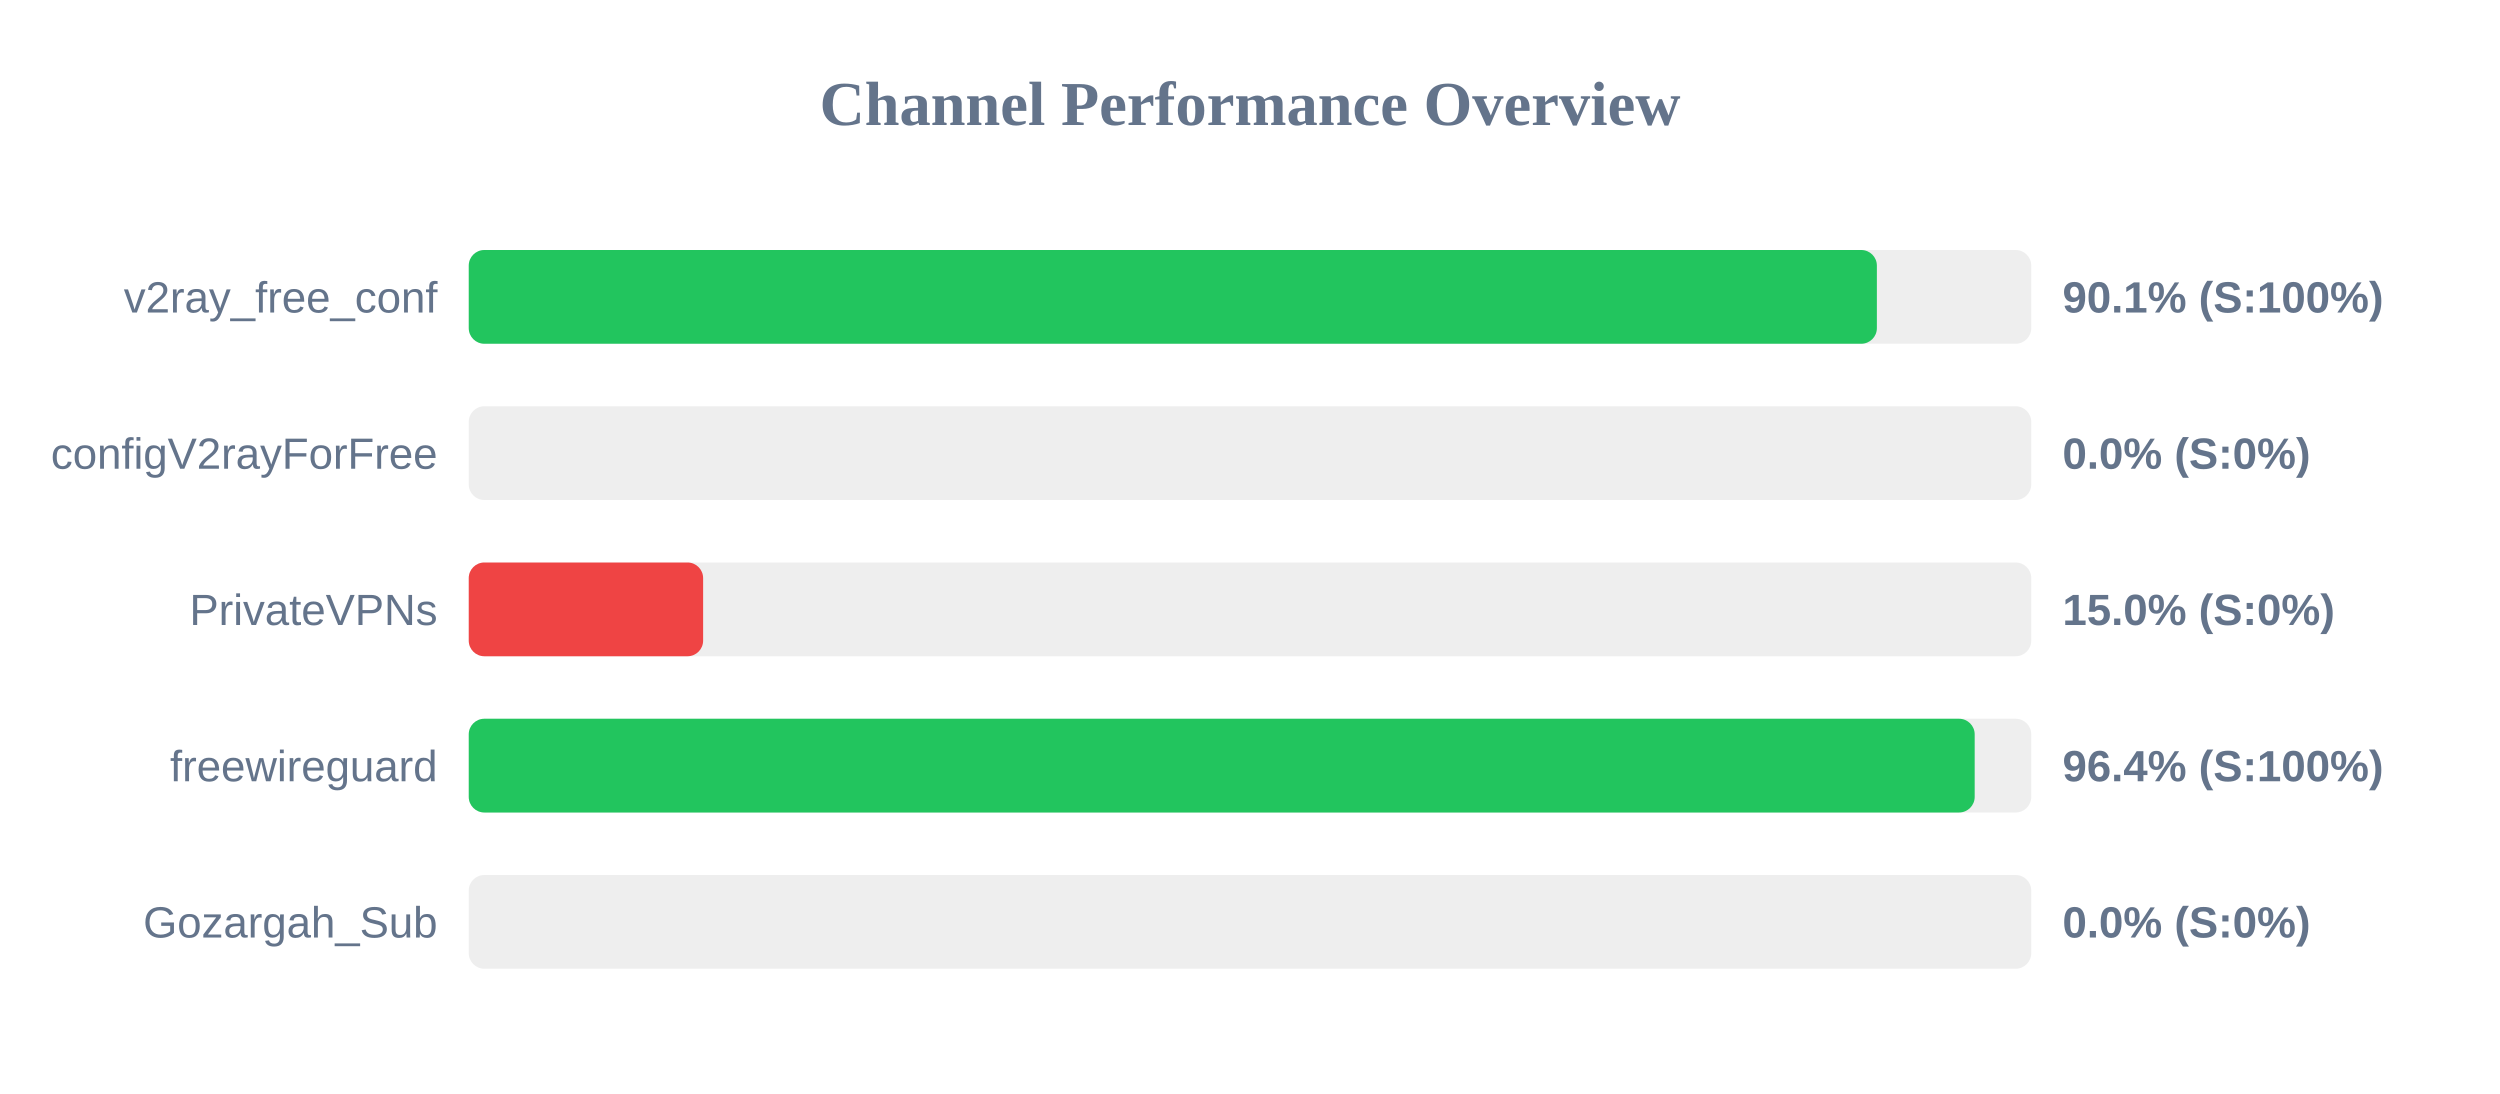
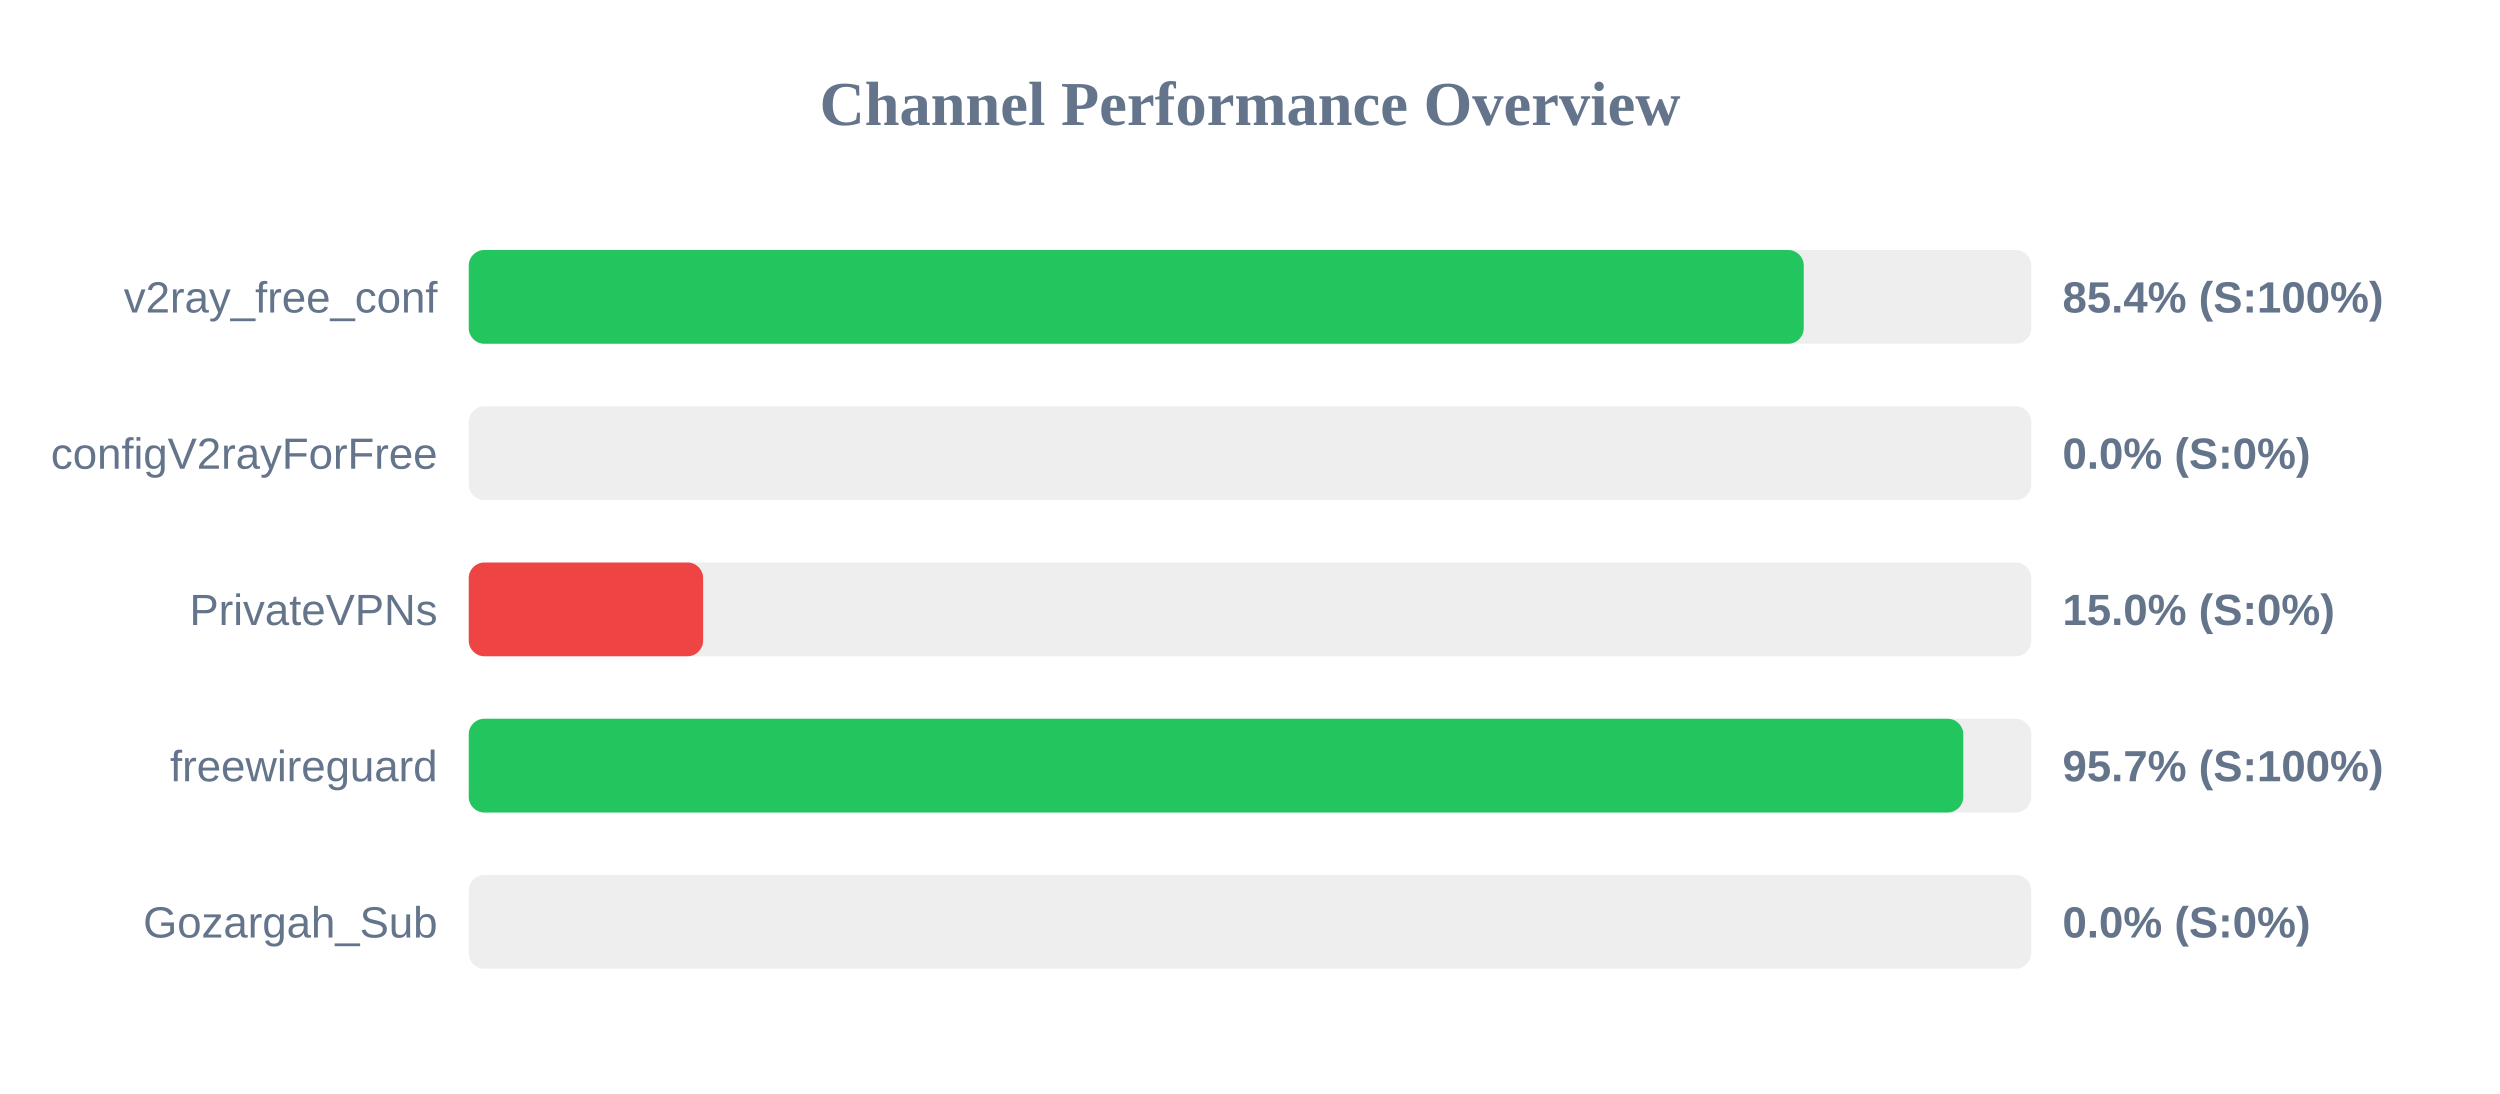
<svg xmlns="http://www.w3.org/2000/svg" width="800" height="350" version="1.1">
  <style>
        .row { font: 14px Arial; fill: #64748b; }
        .score { font: bold 14px Arial; fill: #64748b; }
    </style>
  <text x="400" y="40" text-anchor="middle" font-size="20px" font-weight="bold" fill="#64748b">Channel Performance Overview</text>
  <rect x="150" y="80" width="500" height="30" fill="#eee" rx="5" />
-   <rect x="150" y="80" width="450.6" height="30" fill="#22c55e" rx="5" />
+   <rect x="150" y="80" width="427.2" height="30" fill="#22c55e" rx="5" />
  <text x="140" y="100" text-anchor="end" class="row">v2ray_free_conf</text>
-   <text x="660" y="100" text-anchor="start" class="score">90.1% (S:100%)</text>
+   <text x="660" y="100" text-anchor="start" class="score">85.4% (S:100%)</text>
  <rect x="150" y="130" width="500" height="30" fill="#eee" rx="5" />
  <rect x="150" y="130" width="0.0" height="30" fill="#ef4444" rx="5" />
  <text x="140" y="150" text-anchor="end" class="row">configV2rayForFree</text>
  <text x="660" y="150" text-anchor="start" class="score">0.0% (S:0%)</text>
  <rect x="150" y="180" width="500" height="30" fill="#eee" rx="5" />
  <rect x="150" y="180" width="75.0" height="30" fill="#ef4444" rx="5" />
  <text x="140" y="200" text-anchor="end" class="row">PrivateVPNs</text>
  <text x="660" y="200" text-anchor="start" class="score">15.0% (S:0%)</text>
  <rect x="150" y="230" width="500" height="30" fill="#eee" rx="5" />
-   <rect x="150" y="230" width="481.9" height="30" fill="#22c55e" rx="5" />
+   <rect x="150" y="230" width="478.25" height="30" fill="#22c55e" rx="5" />
  <text x="140" y="250" text-anchor="end" class="row">freewireguard</text>
-   <text x="660" y="250" text-anchor="start" class="score">96.4% (S:100%)</text>
+   <text x="660" y="250" text-anchor="start" class="score">95.7% (S:100%)</text>
  <rect x="150" y="280" width="500" height="30" fill="#eee" rx="5" />
  <rect x="150" y="280" width="0.0" height="30" fill="#ef4444" rx="5" />
  <text x="140" y="300" text-anchor="end" class="row">Gozargah_Sub</text>
  <text x="660" y="300" text-anchor="start" class="score">0.0% (S:0%)</text>
</svg>
